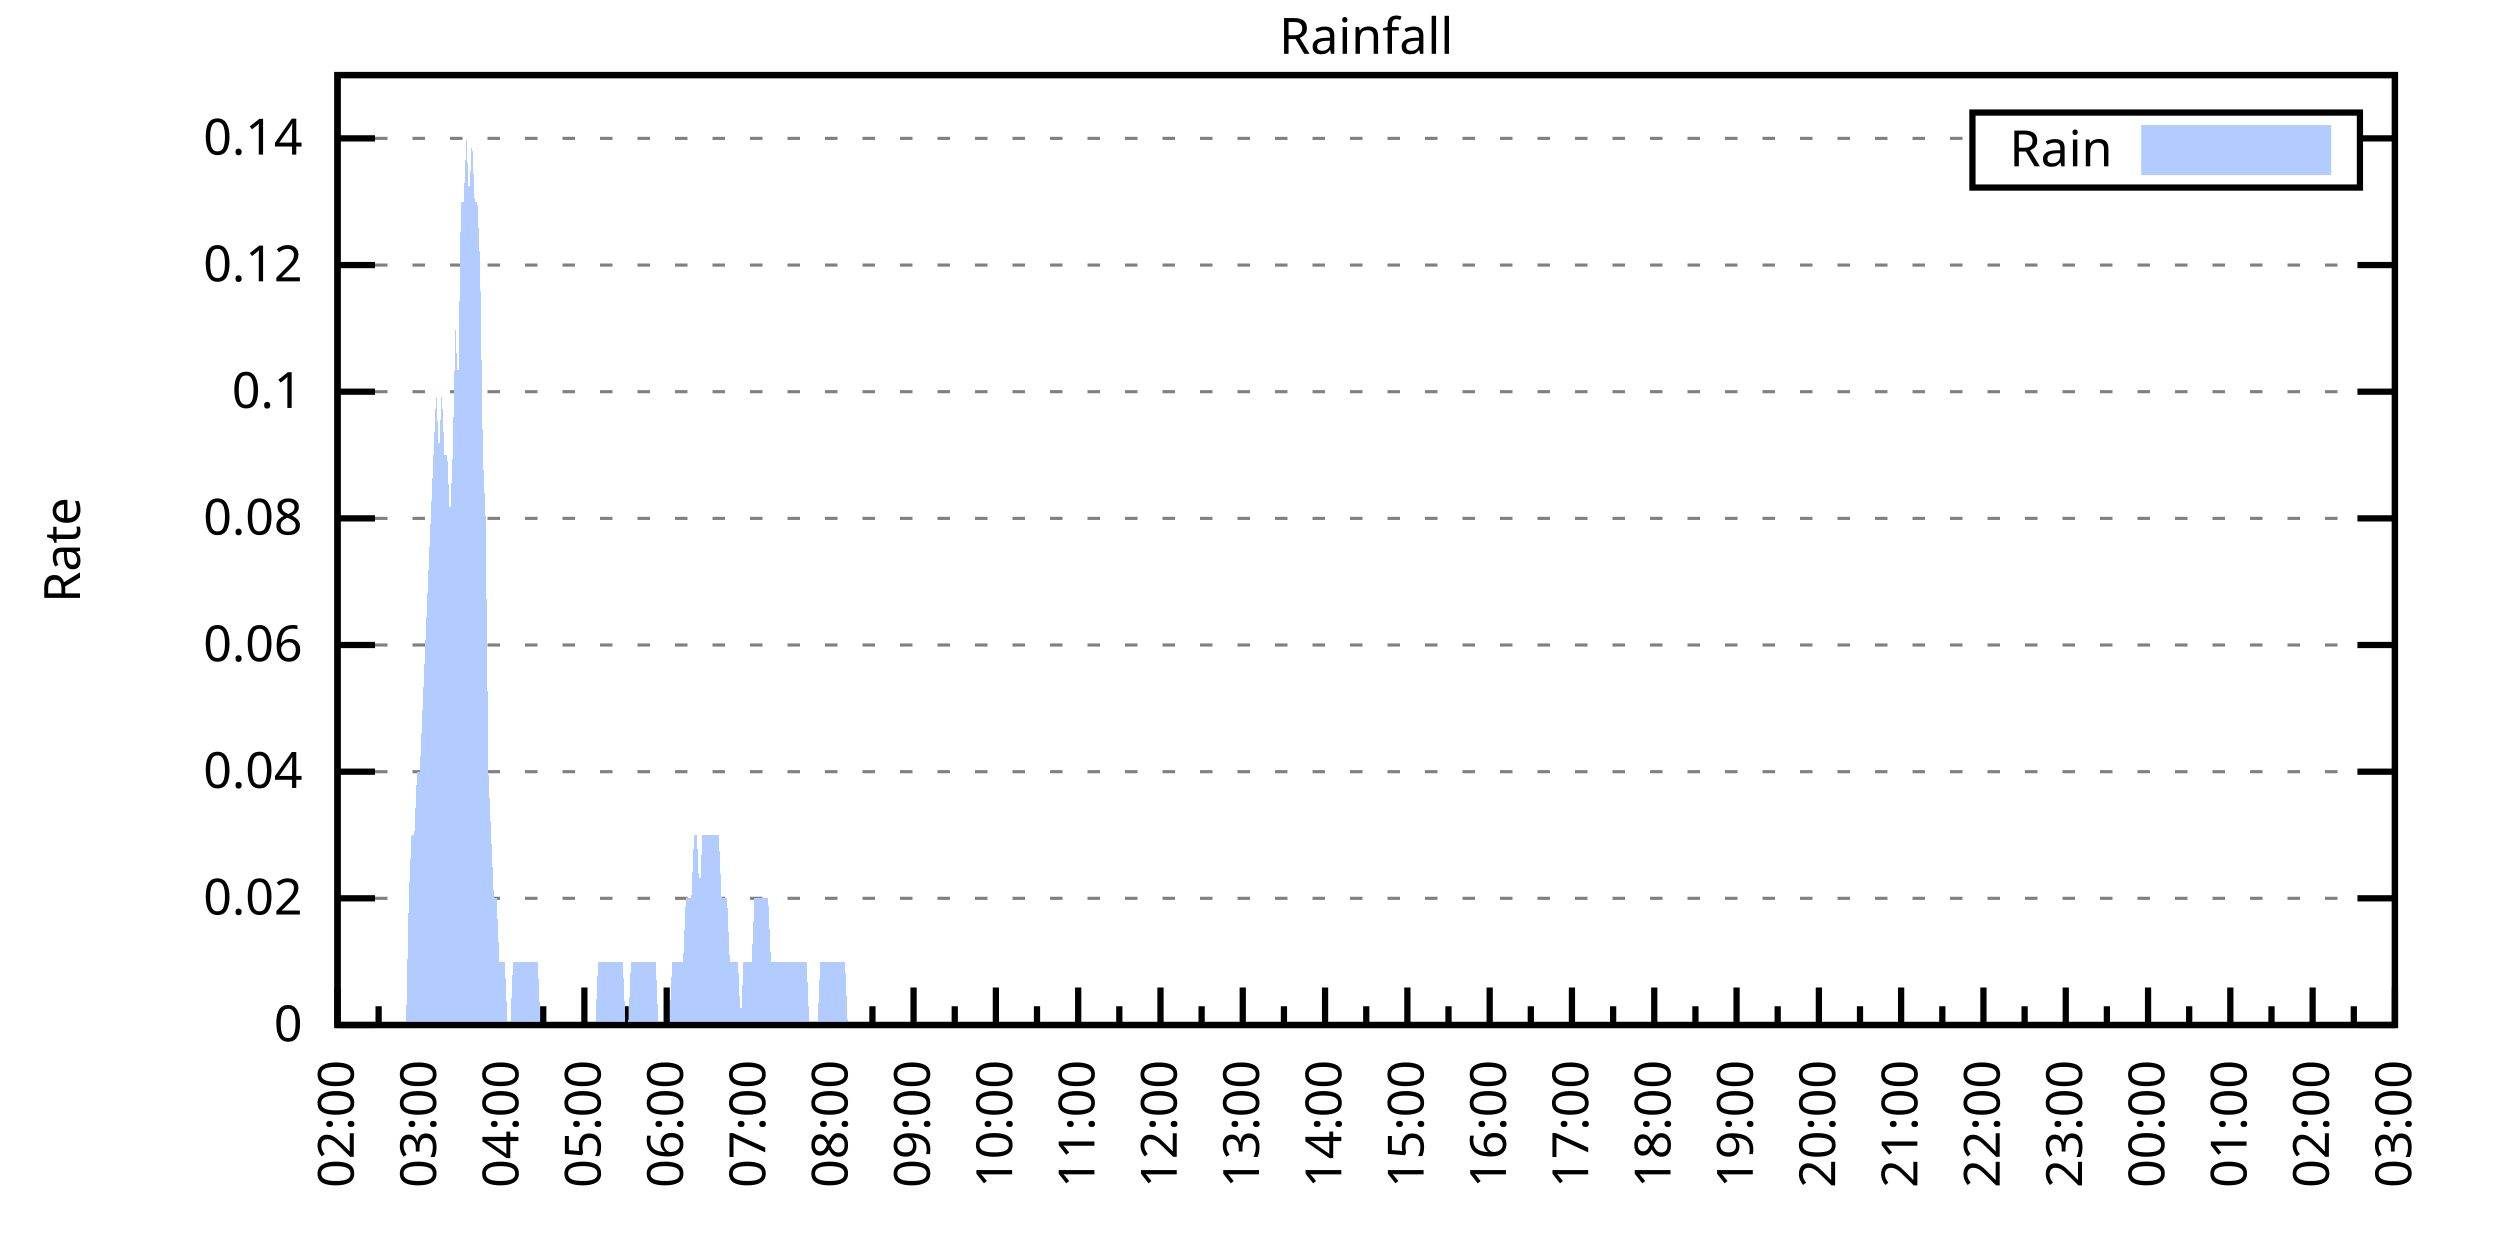
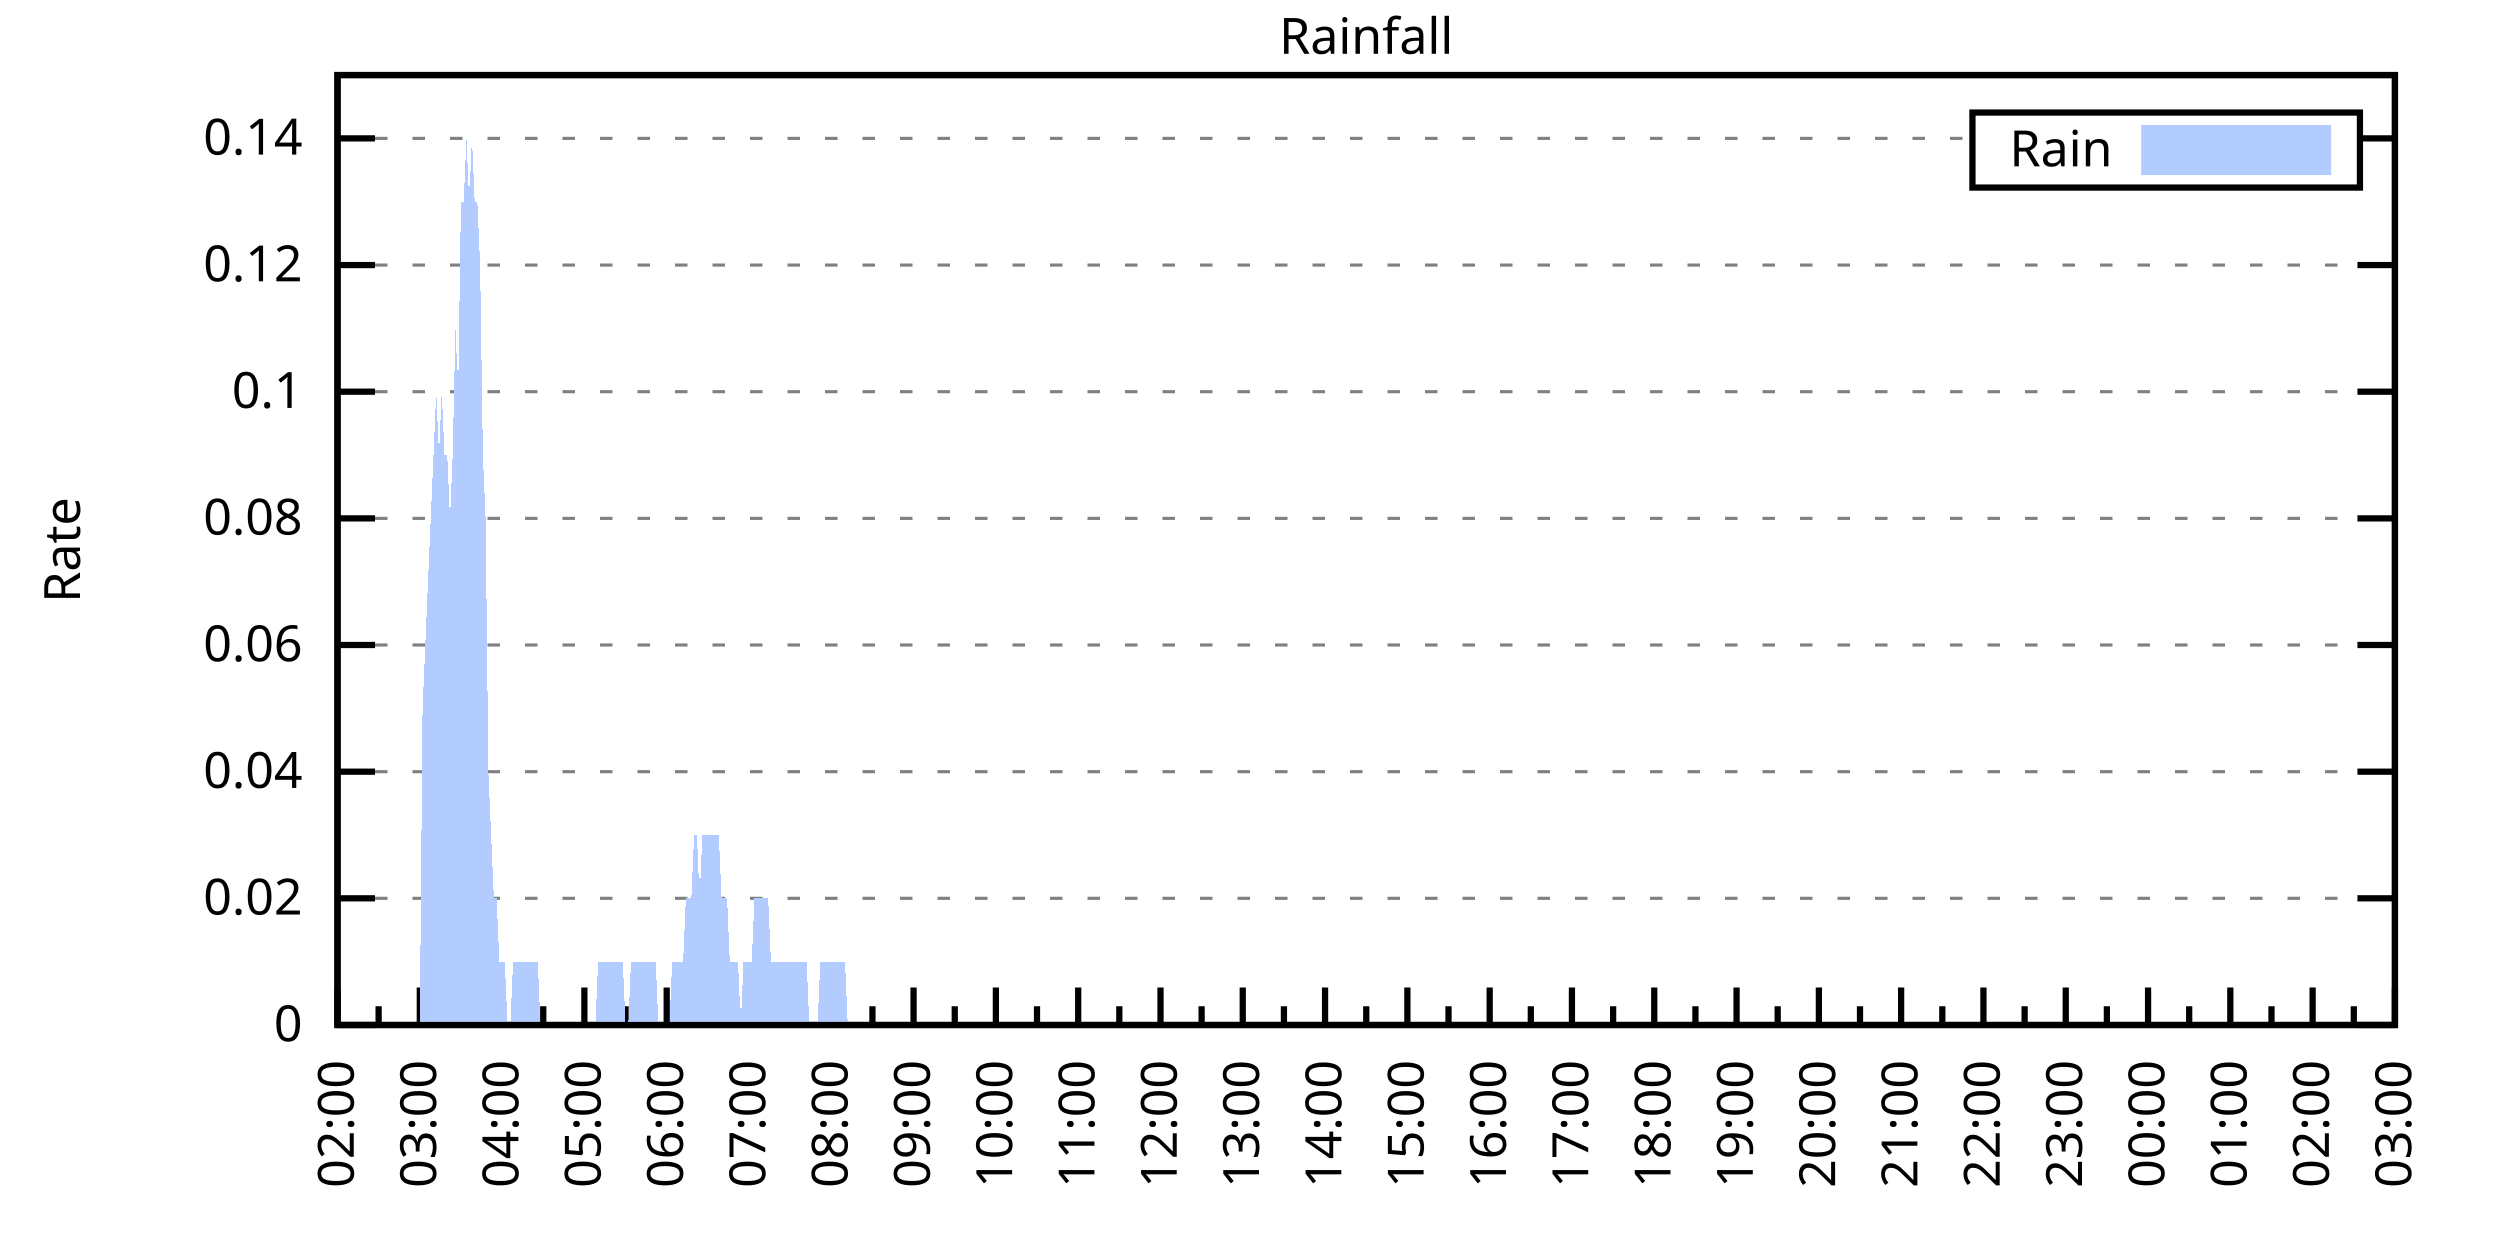
<svg xmlns="http://www.w3.org/2000/svg" xmlns:xlink="http://www.w3.org/1999/xlink" width="400" height="200" viewBox="0 0 400 200">
  <g id="gnuplot_canvas">
    <rect x="0" y="0" width="400" height="200" fill="none" />
    <defs>
      <circle id="gpDot" r="0.5" stroke-width="0.5" stroke="currentColor" />
      <path id="gpPt0" stroke-width="0.333" stroke="currentColor" d="M-1,0 h2 M0,-1 v2" />
      <path id="gpPt1" stroke-width="0.333" stroke="currentColor" d="M-1,-1 L1,1 M1,-1 L-1,1" />
      <path id="gpPt2" stroke-width="0.333" stroke="currentColor" d="M-1,0 L1,0 M0,-1 L0,1 M-1,-1 L1,1 M-1,1 L1,-1" />
      <rect id="gpPt3" stroke-width="0.333" stroke="currentColor" x="-1" y="-1" width="2" height="2" />
      <rect id="gpPt4" stroke-width="0.333" stroke="currentColor" fill="currentColor" x="-1" y="-1" width="2" height="2" />
      <circle id="gpPt5" stroke-width="0.333" stroke="currentColor" cx="0" cy="0" r="1" />
      <use xlink:href="#gpPt5" id="gpPt6" fill="currentColor" stroke="none" />
      <path id="gpPt7" stroke-width="0.333" stroke="currentColor" d="M0,-1.33 L-1.33,0.67 L1.33,0.67 z" />
      <use xlink:href="#gpPt7" id="gpPt8" fill="currentColor" stroke="none" />
      <use xlink:href="#gpPt7" id="gpPt9" stroke="currentColor" transform="rotate(180)" />
      <use xlink:href="#gpPt9" id="gpPt10" fill="currentColor" stroke="none" />
      <use xlink:href="#gpPt3" id="gpPt11" stroke="currentColor" transform="rotate(45)" />
      <use xlink:href="#gpPt11" id="gpPt12" fill="currentColor" stroke="none" />
      <path id="gpPt13" stroke-width="0.333" stroke="currentColor" d="M0,1.330 L1.265,0.411 L0.782,-1.067 L-0.782,-1.076 L-1.265,0.411 z" />
      <use xlink:href="#gpPt13" id="gpPt14" fill="currentColor" stroke="none" />
      <filter id="textbox" filterUnits="objectBoundingBox" x="0" y="0" height="1" width="1">
        <feFlood flood-color="white" flood-opacity="1" result="bgnd" />
        <feComposite in="SourceGraphic" in2="bgnd" operator="atop" />
      </filter>
      <filter id="greybox" filterUnits="objectBoundingBox" x="0" y="0" height="1" width="1">
        <feFlood flood-color="lightgrey" flood-opacity="1" result="grey" />
        <feComposite in="SourceGraphic" in2="grey" operator="atop" />
      </filter>
    </defs>
    <g fill="none" color="white" stroke="currentColor" stroke-width="1.00" stroke-linecap="butt" stroke-linejoin="miter">
</g>
    <g fill="none" color="black" stroke="currentColor" stroke-width="1.00" stroke-linecap="butt" stroke-linejoin="miter">
      <g stroke="none" shape-rendering="crispEdges">
        <polygon fill="rgb(255, 255, 255)" points="54.00,164.00 383.18,164.00 383.18,12.02 54.00,12.02 " />
      </g>
    </g>
    <g fill="none" color="black" stroke="currentColor" stroke-width="1.00" stroke-linecap="butt" stroke-linejoin="miter">
</g>
    <g fill="none" color="black" stroke="black" stroke-width="0.50" stroke-linecap="butt" stroke-linejoin="miter">
</g>
    <g fill="none" color="gray" stroke="currentColor" stroke-width="0.50" stroke-linecap="butt" stroke-linejoin="miter">
      <path stroke="gray" stroke-dasharray="2,4" class="gridline" d="M54.00,164.00 L383.19,164.00  " />
    </g>
    <g fill="none" color="gray" stroke="gray" stroke-width="1.00" stroke-linecap="butt" stroke-linejoin="miter">
</g>
    <g fill="none" color="black" stroke="currentColor" stroke-width="1.00" stroke-linecap="butt" stroke-linejoin="miter">
      <path stroke="black" d="M54.00,164.00 L60.00,164.00 M383.19,164.00 L377.19,164.00  " />
      <g transform="translate(48.40,166.60)" stroke="none" fill="black" font-family="Sans" font-size="8.00" text-anchor="end">
        <text>
          <tspan font-family="Sans"> 0</tspan>
        </text>
      </g>
    </g>
    <g fill="none" color="black" stroke="currentColor" stroke-width="1.00" stroke-linecap="butt" stroke-linejoin="miter">
</g>
    <g fill="none" color="black" stroke="black" stroke-width="0.50" stroke-linecap="butt" stroke-linejoin="miter">
</g>
    <g fill="none" color="gray" stroke="currentColor" stroke-width="0.50" stroke-linecap="butt" stroke-linejoin="miter">
      <path stroke="gray" stroke-dasharray="2,4" class="gridline" d="M54.00,143.73 L383.19,143.73  " />
    </g>
    <g fill="none" color="gray" stroke="gray" stroke-width="1.00" stroke-linecap="butt" stroke-linejoin="miter">
</g>
    <g fill="none" color="black" stroke="currentColor" stroke-width="1.00" stroke-linecap="butt" stroke-linejoin="miter">
      <path stroke="black" d="M54.00,143.73 L60.00,143.73 M383.19,143.73 L377.19,143.73  " />
      <g transform="translate(48.40,146.33)" stroke="none" fill="black" font-family="Sans" font-size="8.00" text-anchor="end">
        <text>
          <tspan font-family="Sans"> 0.02</tspan>
        </text>
      </g>
    </g>
    <g fill="none" color="black" stroke="currentColor" stroke-width="1.00" stroke-linecap="butt" stroke-linejoin="miter">
</g>
    <g fill="none" color="black" stroke="black" stroke-width="0.50" stroke-linecap="butt" stroke-linejoin="miter">
</g>
    <g fill="none" color="gray" stroke="currentColor" stroke-width="0.50" stroke-linecap="butt" stroke-linejoin="miter">
      <path stroke="gray" stroke-dasharray="2,4" class="gridline" d="M54.00,123.47 L383.19,123.47  " />
    </g>
    <g fill="none" color="gray" stroke="gray" stroke-width="1.00" stroke-linecap="butt" stroke-linejoin="miter">
</g>
    <g fill="none" color="black" stroke="currentColor" stroke-width="1.00" stroke-linecap="butt" stroke-linejoin="miter">
      <path stroke="black" d="M54.00,123.47 L60.00,123.47 M383.19,123.47 L377.19,123.47  " />
      <g transform="translate(48.40,126.07)" stroke="none" fill="black" font-family="Sans" font-size="8.00" text-anchor="end">
        <text>
          <tspan font-family="Sans"> 0.04</tspan>
        </text>
      </g>
    </g>
    <g fill="none" color="black" stroke="currentColor" stroke-width="1.00" stroke-linecap="butt" stroke-linejoin="miter">
</g>
    <g fill="none" color="black" stroke="black" stroke-width="0.50" stroke-linecap="butt" stroke-linejoin="miter">
</g>
    <g fill="none" color="gray" stroke="currentColor" stroke-width="0.50" stroke-linecap="butt" stroke-linejoin="miter">
      <path stroke="gray" stroke-dasharray="2,4" class="gridline" d="M54.00,103.20 L383.19,103.20  " />
    </g>
    <g fill="none" color="gray" stroke="gray" stroke-width="1.00" stroke-linecap="butt" stroke-linejoin="miter">
</g>
    <g fill="none" color="black" stroke="currentColor" stroke-width="1.00" stroke-linecap="butt" stroke-linejoin="miter">
      <path stroke="black" d="M54.00,103.20 L60.00,103.20 M383.19,103.20 L377.19,103.20  " />
      <g transform="translate(48.40,105.80)" stroke="none" fill="black" font-family="Sans" font-size="8.00" text-anchor="end">
        <text>
          <tspan font-family="Sans"> 0.06</tspan>
        </text>
      </g>
    </g>
    <g fill="none" color="black" stroke="currentColor" stroke-width="1.00" stroke-linecap="butt" stroke-linejoin="miter">
</g>
    <g fill="none" color="black" stroke="black" stroke-width="0.50" stroke-linecap="butt" stroke-linejoin="miter">
</g>
    <g fill="none" color="gray" stroke="currentColor" stroke-width="0.50" stroke-linecap="butt" stroke-linejoin="miter">
      <path stroke="gray" stroke-dasharray="2,4" class="gridline" d="M54.00,82.94 L383.19,82.94  " />
    </g>
    <g fill="none" color="gray" stroke="gray" stroke-width="1.00" stroke-linecap="butt" stroke-linejoin="miter">
</g>
    <g fill="none" color="black" stroke="currentColor" stroke-width="1.00" stroke-linecap="butt" stroke-linejoin="miter">
      <path stroke="black" d="M54.00,82.94 L60.00,82.94 M383.19,82.94 L377.19,82.94  " />
      <g transform="translate(48.40,85.54)" stroke="none" fill="black" font-family="Sans" font-size="8.00" text-anchor="end">
        <text>
          <tspan font-family="Sans"> 0.08</tspan>
        </text>
      </g>
    </g>
    <g fill="none" color="black" stroke="currentColor" stroke-width="1.00" stroke-linecap="butt" stroke-linejoin="miter">
</g>
    <g fill="none" color="black" stroke="black" stroke-width="0.50" stroke-linecap="butt" stroke-linejoin="miter">
</g>
    <g fill="none" color="gray" stroke="currentColor" stroke-width="0.50" stroke-linecap="butt" stroke-linejoin="miter">
      <path stroke="gray" stroke-dasharray="2,4" class="gridline" d="M54.00,62.67 L383.19,62.67  " />
    </g>
    <g fill="none" color="gray" stroke="gray" stroke-width="1.00" stroke-linecap="butt" stroke-linejoin="miter">
</g>
    <g fill="none" color="black" stroke="currentColor" stroke-width="1.00" stroke-linecap="butt" stroke-linejoin="miter">
      <path stroke="black" d="M54.00,62.67 L60.00,62.67 M383.19,62.67 L377.19,62.67  " />
      <g transform="translate(48.40,65.27)" stroke="none" fill="black" font-family="Sans" font-size="8.00" text-anchor="end">
        <text>
          <tspan font-family="Sans"> 0.1</tspan>
        </text>
      </g>
    </g>
    <g fill="none" color="black" stroke="currentColor" stroke-width="1.00" stroke-linecap="butt" stroke-linejoin="miter">
</g>
    <g fill="none" color="black" stroke="black" stroke-width="0.50" stroke-linecap="butt" stroke-linejoin="miter">
</g>
    <g fill="none" color="gray" stroke="currentColor" stroke-width="0.50" stroke-linecap="butt" stroke-linejoin="miter">
      <path stroke="gray" stroke-dasharray="2,4" class="gridline" d="M54.00,42.41 L383.19,42.41  " />
    </g>
    <g fill="none" color="gray" stroke="gray" stroke-width="1.00" stroke-linecap="butt" stroke-linejoin="miter">
</g>
    <g fill="none" color="black" stroke="currentColor" stroke-width="1.00" stroke-linecap="butt" stroke-linejoin="miter">
      <path stroke="black" d="M54.00,42.41 L60.00,42.41 M383.19,42.41 L377.19,42.41  " />
      <g transform="translate(48.40,45.01)" stroke="none" fill="black" font-family="Sans" font-size="8.00" text-anchor="end">
        <text>
          <tspan font-family="Sans"> 0.12</tspan>
        </text>
      </g>
    </g>
    <g fill="none" color="black" stroke="currentColor" stroke-width="1.00" stroke-linecap="butt" stroke-linejoin="miter">
</g>
    <g fill="none" color="black" stroke="black" stroke-width="0.50" stroke-linecap="butt" stroke-linejoin="miter">
</g>
    <g fill="none" color="gray" stroke="currentColor" stroke-width="0.50" stroke-linecap="butt" stroke-linejoin="miter">
      <path stroke="gray" stroke-dasharray="2,4" class="gridline" d="M54.00,22.14 L315.59,22.14 M377.59,22.14 L383.19,22.14  " />
    </g>
    <g fill="none" color="gray" stroke="gray" stroke-width="1.00" stroke-linecap="butt" stroke-linejoin="miter">
</g>
    <g fill="none" color="black" stroke="currentColor" stroke-width="1.00" stroke-linecap="butt" stroke-linejoin="miter">
      <path stroke="black" d="M54.00,22.14 L60.00,22.14 M383.19,22.14 L377.19,22.14  " />
      <g transform="translate(48.40,24.74)" stroke="none" fill="black" font-family="Sans" font-size="8.00" text-anchor="end">
        <text>
          <tspan font-family="Sans"> 0.14</tspan>
        </text>
      </g>
    </g>
    <g fill="none" color="black" stroke="currentColor" stroke-width="1.00" stroke-linecap="butt" stroke-linejoin="miter">
      <path stroke="black" d="M54.00,164.00 L54.00,158.00  " />
      <g transform="translate(56.60,169.60) rotate(270)" stroke="none" fill="black" font-family="Sans" font-size="8.00" text-anchor="end">
        <text>
          <tspan font-family="Sans">02:00</tspan>
        </text>
      </g>
    </g>
    <g fill="none" color="black" stroke="currentColor" stroke-width="1.00" stroke-linecap="butt" stroke-linejoin="miter">
      <path stroke="black" d="M60.58,164.00 L60.58,161.00 M67.17,164.00 L67.17,158.00  " />
      <g transform="translate(69.77,169.60) rotate(270)" stroke="none" fill="black" font-family="Sans" font-size="8.00" text-anchor="end">
        <text>
          <tspan font-family="Sans">03:00</tspan>
        </text>
      </g>
    </g>
    <g fill="none" color="black" stroke="currentColor" stroke-width="1.00" stroke-linecap="butt" stroke-linejoin="miter">
      <path stroke="black" d="M73.75,164.00 L73.75,161.00 M80.34,164.00 L80.34,158.00  " />
      <g transform="translate(82.94,169.60) rotate(270)" stroke="none" fill="black" font-family="Sans" font-size="8.00" text-anchor="end">
        <text>
          <tspan font-family="Sans">04:00</tspan>
        </text>
      </g>
    </g>
    <g fill="none" color="black" stroke="currentColor" stroke-width="1.00" stroke-linecap="butt" stroke-linejoin="miter">
      <path stroke="black" d="M86.92,164.00 L86.92,161.00 M93.50,164.00 L93.50,158.00  " />
      <g transform="translate(96.10,169.60) rotate(270)" stroke="none" fill="black" font-family="Sans" font-size="8.00" text-anchor="end">
        <text>
          <tspan font-family="Sans">05:00</tspan>
        </text>
      </g>
    </g>
    <g fill="none" color="black" stroke="currentColor" stroke-width="1.00" stroke-linecap="butt" stroke-linejoin="miter">
      <path stroke="black" d="M100.09,164.00 L100.09,161.00 M106.67,164.00 L106.67,158.00  " />
      <g transform="translate(109.27,169.60) rotate(270)" stroke="none" fill="black" font-family="Sans" font-size="8.00" text-anchor="end">
        <text>
          <tspan font-family="Sans">06:00</tspan>
        </text>
      </g>
    </g>
    <g fill="none" color="black" stroke="currentColor" stroke-width="1.00" stroke-linecap="butt" stroke-linejoin="miter">
      <path stroke="black" d="M113.25,164.00 L113.25,161.00 M119.84,164.00 L119.84,158.00  " />
      <g transform="translate(122.44,169.60) rotate(270)" stroke="none" fill="black" font-family="Sans" font-size="8.00" text-anchor="end">
        <text>
          <tspan font-family="Sans">07:00</tspan>
        </text>
      </g>
    </g>
    <g fill="none" color="black" stroke="currentColor" stroke-width="1.00" stroke-linecap="butt" stroke-linejoin="miter">
      <path stroke="black" d="M126.42,164.00 L126.42,161.00 M133.01,164.00 L133.01,158.00  " />
      <g transform="translate(135.61,169.60) rotate(270)" stroke="none" fill="black" font-family="Sans" font-size="8.00" text-anchor="end">
        <text>
          <tspan font-family="Sans">08:00</tspan>
        </text>
      </g>
    </g>
    <g fill="none" color="black" stroke="currentColor" stroke-width="1.00" stroke-linecap="butt" stroke-linejoin="miter">
      <path stroke="black" d="M139.59,164.00 L139.59,161.00 M146.17,164.00 L146.17,158.00  " />
      <g transform="translate(148.77,169.60) rotate(270)" stroke="none" fill="black" font-family="Sans" font-size="8.00" text-anchor="end">
        <text>
          <tspan font-family="Sans">09:00</tspan>
        </text>
      </g>
    </g>
    <g fill="none" color="black" stroke="currentColor" stroke-width="1.00" stroke-linecap="butt" stroke-linejoin="miter">
      <path stroke="black" d="M152.76,164.00 L152.76,161.00 M159.34,164.00 L159.34,158.00  " />
      <g transform="translate(161.94,169.60) rotate(270)" stroke="none" fill="black" font-family="Sans" font-size="8.00" text-anchor="end">
        <text>
          <tspan font-family="Sans">10:00</tspan>
        </text>
      </g>
    </g>
    <g fill="none" color="black" stroke="currentColor" stroke-width="1.00" stroke-linecap="butt" stroke-linejoin="miter">
      <path stroke="black" d="M165.92,164.00 L165.92,161.00 M172.51,164.00 L172.51,158.00  " />
      <g transform="translate(175.11,169.60) rotate(270)" stroke="none" fill="black" font-family="Sans" font-size="8.00" text-anchor="end">
        <text>
          <tspan font-family="Sans">11:00</tspan>
        </text>
      </g>
    </g>
    <g fill="none" color="black" stroke="currentColor" stroke-width="1.00" stroke-linecap="butt" stroke-linejoin="miter">
      <path stroke="black" d="M179.09,164.00 L179.09,161.00 M185.68,164.00 L185.68,158.00  " />
      <g transform="translate(188.28,169.60) rotate(270)" stroke="none" fill="black" font-family="Sans" font-size="8.00" text-anchor="end">
        <text>
          <tspan font-family="Sans">12:00</tspan>
        </text>
      </g>
    </g>
    <g fill="none" color="black" stroke="currentColor" stroke-width="1.00" stroke-linecap="butt" stroke-linejoin="miter">
      <path stroke="black" d="M192.26,164.00 L192.26,161.00 M198.84,164.00 L198.84,158.00  " />
      <g transform="translate(201.44,169.60) rotate(270)" stroke="none" fill="black" font-family="Sans" font-size="8.00" text-anchor="end">
        <text>
          <tspan font-family="Sans">13:00</tspan>
        </text>
      </g>
    </g>
    <g fill="none" color="black" stroke="currentColor" stroke-width="1.00" stroke-linecap="butt" stroke-linejoin="miter">
      <path stroke="black" d="M205.43,164.00 L205.43,161.00 M212.01,164.00 L212.01,158.00  " />
      <g transform="translate(214.61,169.60) rotate(270)" stroke="none" fill="black" font-family="Sans" font-size="8.00" text-anchor="end">
        <text>
          <tspan font-family="Sans">14:00</tspan>
        </text>
      </g>
    </g>
    <g fill="none" color="black" stroke="currentColor" stroke-width="1.00" stroke-linecap="butt" stroke-linejoin="miter">
      <path stroke="black" d="M218.60,164.00 L218.60,161.00 M225.18,164.00 L225.18,158.00  " />
      <g transform="translate(227.78,169.60) rotate(270)" stroke="none" fill="black" font-family="Sans" font-size="8.00" text-anchor="end">
        <text>
          <tspan font-family="Sans">15:00</tspan>
        </text>
      </g>
    </g>
    <g fill="none" color="black" stroke="currentColor" stroke-width="1.00" stroke-linecap="butt" stroke-linejoin="miter">
      <path stroke="black" d="M231.76,164.00 L231.76,161.00 M238.35,164.00 L238.35,158.00  " />
      <g transform="translate(240.95,169.60) rotate(270)" stroke="none" fill="black" font-family="Sans" font-size="8.00" text-anchor="end">
        <text>
          <tspan font-family="Sans">16:00</tspan>
        </text>
      </g>
    </g>
    <g fill="none" color="black" stroke="currentColor" stroke-width="1.00" stroke-linecap="butt" stroke-linejoin="miter">
      <path stroke="black" d="M244.93,164.00 L244.93,161.00 M251.51,164.00 L251.51,158.00  " />
      <g transform="translate(254.11,169.60) rotate(270)" stroke="none" fill="black" font-family="Sans" font-size="8.00" text-anchor="end">
        <text>
          <tspan font-family="Sans">17:00</tspan>
        </text>
      </g>
    </g>
    <g fill="none" color="black" stroke="currentColor" stroke-width="1.00" stroke-linecap="butt" stroke-linejoin="miter">
      <path stroke="black" d="M258.10,164.00 L258.10,161.00 M264.68,164.00 L264.68,158.00  " />
      <g transform="translate(267.28,169.60) rotate(270)" stroke="none" fill="black" font-family="Sans" font-size="8.00" text-anchor="end">
        <text>
          <tspan font-family="Sans">18:00</tspan>
        </text>
      </g>
    </g>
    <g fill="none" color="black" stroke="currentColor" stroke-width="1.00" stroke-linecap="butt" stroke-linejoin="miter">
      <path stroke="black" d="M271.27,164.00 L271.27,161.00 M277.85,164.00 L277.85,158.00  " />
      <g transform="translate(280.45,169.60) rotate(270)" stroke="none" fill="black" font-family="Sans" font-size="8.00" text-anchor="end">
        <text>
          <tspan font-family="Sans">19:00</tspan>
        </text>
      </g>
    </g>
    <g fill="none" color="black" stroke="currentColor" stroke-width="1.00" stroke-linecap="butt" stroke-linejoin="miter">
      <path stroke="black" d="M284.43,164.00 L284.43,161.00 M291.02,164.00 L291.02,158.00  " />
      <g transform="translate(293.62,169.60) rotate(270)" stroke="none" fill="black" font-family="Sans" font-size="8.00" text-anchor="end">
        <text>
          <tspan font-family="Sans">20:00</tspan>
        </text>
      </g>
    </g>
    <g fill="none" color="black" stroke="currentColor" stroke-width="1.00" stroke-linecap="butt" stroke-linejoin="miter">
      <path stroke="black" d="M297.60,164.00 L297.60,161.00 M304.18,164.00 L304.18,158.00  " />
      <g transform="translate(306.78,169.60) rotate(270)" stroke="none" fill="black" font-family="Sans" font-size="8.00" text-anchor="end">
        <text>
          <tspan font-family="Sans">21:00</tspan>
        </text>
      </g>
    </g>
    <g fill="none" color="black" stroke="currentColor" stroke-width="1.00" stroke-linecap="butt" stroke-linejoin="miter">
      <path stroke="black" d="M310.77,164.00 L310.77,161.00 M317.35,164.00 L317.35,158.00  " />
      <g transform="translate(319.95,169.60) rotate(270)" stroke="none" fill="black" font-family="Sans" font-size="8.00" text-anchor="end">
        <text>
          <tspan font-family="Sans">22:00</tspan>
        </text>
      </g>
    </g>
    <g fill="none" color="black" stroke="currentColor" stroke-width="1.00" stroke-linecap="butt" stroke-linejoin="miter">
      <path stroke="black" d="M323.94,164.00 L323.94,161.00 M330.52,164.00 L330.52,158.00  " />
      <g transform="translate(333.12,169.60) rotate(270)" stroke="none" fill="black" font-family="Sans" font-size="8.00" text-anchor="end">
        <text>
          <tspan font-family="Sans">23:00</tspan>
        </text>
      </g>
    </g>
    <g fill="none" color="black" stroke="currentColor" stroke-width="1.00" stroke-linecap="butt" stroke-linejoin="miter">
      <path stroke="black" d="M337.10,164.00 L337.10,161.00 M343.69,164.00 L343.69,158.00  " />
      <g transform="translate(346.29,169.60) rotate(270)" stroke="none" fill="black" font-family="Sans" font-size="8.00" text-anchor="end">
        <text>
          <tspan font-family="Sans">00:00</tspan>
        </text>
      </g>
    </g>
    <g fill="none" color="black" stroke="currentColor" stroke-width="1.00" stroke-linecap="butt" stroke-linejoin="miter">
      <path stroke="black" d="M350.27,164.00 L350.27,161.00 M356.85,164.00 L356.85,158.00  " />
      <g transform="translate(359.45,169.60) rotate(270)" stroke="none" fill="black" font-family="Sans" font-size="8.00" text-anchor="end">
        <text>
          <tspan font-family="Sans">01:00</tspan>
        </text>
      </g>
    </g>
    <g fill="none" color="black" stroke="currentColor" stroke-width="1.00" stroke-linecap="butt" stroke-linejoin="miter">
      <path stroke="black" d="M363.44,164.00 L363.44,161.00 M370.02,164.00 L370.02,158.00  " />
      <g transform="translate(372.62,169.60) rotate(270)" stroke="none" fill="black" font-family="Sans" font-size="8.00" text-anchor="end">
        <text>
          <tspan font-family="Sans">02:00</tspan>
        </text>
      </g>
    </g>
    <g fill="none" color="black" stroke="currentColor" stroke-width="1.00" stroke-linecap="butt" stroke-linejoin="miter">
      <path stroke="black" d="M376.61,164.00 L376.61,161.00 M383.19,164.00 L383.19,158.00  " />
      <g transform="translate(385.79,169.60) rotate(270)" stroke="none" fill="black" font-family="Sans" font-size="8.00" text-anchor="end">
        <text>
          <tspan font-family="Sans">03:00</tspan>
        </text>
      </g>
    </g>
    <g fill="none" color="black" stroke="currentColor" stroke-width="1.00" stroke-linecap="butt" stroke-linejoin="miter">
</g>
    <g fill="none" color="black" stroke="currentColor" stroke-width="1.00" stroke-linecap="butt" stroke-linejoin="miter">
      <path stroke="black" d="M54.00,12.01 L54.00,164.00 L383.19,164.00 L383.19,12.01 L54.00,12.01 Z  " />
    </g>
    <g fill="none" color="black" stroke="currentColor" stroke-width="1.00" stroke-linecap="butt" stroke-linejoin="miter">
      <g transform="translate(12.80,88.01) rotate(270)" stroke="none" fill="black" font-family="Sans" font-size="8.00" text-anchor="middle">
        <text>
          <tspan font-family="Sans">Rate</tspan>
        </text>
      </g>
    </g>
    <g fill="none" color="black" stroke="currentColor" stroke-width="1.00" stroke-linecap="butt" stroke-linejoin="miter">
</g>
    <g fill="none" color="black" stroke="currentColor" stroke-width="1.00" stroke-linecap="butt" stroke-linejoin="miter">
      <path stroke="black" d="M315.59,30.01 L315.59,18.01 L377.59,18.01 L377.59,30.01 L315.59,30.01 Z  " />
    </g>
    <g id="Rainfall_plot_1">
      <g fill="none" color="white" stroke="black" stroke-width="2.00" stroke-linecap="butt" stroke-linejoin="miter">
</g>
      <g fill="none" color="black" stroke="currentColor" stroke-width="2.00" stroke-linecap="butt" stroke-linejoin="miter">
        <g transform="translate(337.99,26.61)" stroke="none" fill="black" font-family="Sans" font-size="8.00" text-anchor="end">
          <text>
            <tspan font-family="Sans">Rain</tspan>
          </text>
        </g>
      </g>
      <g fill="none" color="black" stroke="currentColor" stroke-width="2.00" stroke-linecap="butt" stroke-linejoin="miter">
        <g stroke="none" shape-rendering="crispEdges">
          <polygon fill="rgb(178, 204, 255)" points="343.59,27.01 371.99,27.01 371.99,21.01 343.59,21.01 " />
        </g>
        <path stroke="rgb(178, 204, 255)" d="M343.59,27.01 L371.99,27.01 L371.99,21.01 L343.59,21.01 L343.59,27.01 Z  " />
      </g>
      <g fill="none" color="black" stroke="currentColor" stroke-width="2.00" stroke-linecap="butt" stroke-linejoin="miter">
        <g stroke="none" shape-rendering="crispEdges">
-           <polygon fill="rgb(178, 204, 255)" points="61.02,164.00 61.46,164.00 61.90,164.00 62.34,164.00 62.78,164.00 63.22,164.00 63.66,164.00 64.10,164.00 64.53,164.00 64.97,164.00 65.41,143.73 65.85,133.60 66.29,133.60 66.73,123.47 67.17,123.47 67.61,113.34 68.05,103.20 68.48,93.07 68.92,82.94 69.36,72.81 69.80,62.67 70.24,72.81 70.68,62.67 71.12,72.81 71.56,72.81 72.00,82.94 72.43,72.81 72.87,52.54 73.31,62.67 73.75,32.28 74.19,32.28 74.63,22.14 75.07,32.28 75.51,22.14 75.95,32.28 76.38,32.28 76.82,42.41 77.26,72.81 77.70,82.94 78.14,123.47 78.58,133.60 79.02,143.73 79.46,143.73 79.90,153.87 80.34,153.87 80.77,153.87 81.21,164.00 81.65,164.00 82.09,153.87 82.53,153.87 82.97,153.87 83.41,153.87 83.85,153.87 84.29,153.87 84.72,153.87 85.16,153.87 85.60,153.87 86.04,153.87 86.48,164.00 86.92,164.00 87.36,164.00 87.80,164.00 88.24,164.00 88.67,164.00 89.11,164.00 89.55,164.00 89.99,164.00 90.43,164.00 90.87,164.00 91.31,164.00 91.75,164.00 92.19,164.00 92.62,164.00 93.06,164.00 93.50,164.00 93.94,164.00 94.38,164.00 94.82,164.00 95.26,164.00 95.70,153.87 96.14,153.87 96.58,153.87 97.01,153.87 97.45,153.87 97.89,153.87 98.33,153.87 98.77,153.87 99.21,153.87 99.65,153.87 100.09,164.00 100.53,164.00 100.96,153.87 101.40,153.87 101.84,153.87 102.28,153.87 102.72,153.87 103.16,153.87 103.60,153.87 104.04,153.87 104.48,153.87 104.91,153.87 105.35,164.00 105.79,164.00 106.23,164.00 106.67,164.00 107.11,164.00 107.55,153.87 107.99,153.87 108.43,153.87 108.87,153.87 109.30,153.87 109.74,143.73 110.18,143.73 110.62,143.73 111.06,133.60 111.50,133.60 111.94,143.73 112.38,133.60 112.82,133.60 113.25,133.60 113.69,133.60 114.13,133.60 114.57,133.60 115.01,133.60 115.45,143.73 115.89,143.73 116.33,143.73 116.77,153.87 117.20,153.87 117.64,153.87 118.08,153.87 118.52,164.00 118.96,153.87 119.40,153.87 119.84,153.87 120.28,153.87 120.72,143.73 121.15,143.73 121.59,143.73 122.03,143.73 122.47,143.73 122.91,143.73 123.35,153.87 123.79,153.87 124.23,153.87 124.67,153.87 125.11,153.87 125.54,153.87 125.98,153.87 126.42,153.87 126.86,153.87 127.30,153.87 127.74,153.87 128.18,153.87 128.62,153.87 129.06,153.87 129.49,164.00 129.93,164.00 130.37,164.00 130.81,164.00 131.25,153.87 131.69,153.87 132.13,153.87 132.57,153.87 133.01,153.87 133.44,153.87 133.88,153.87 134.32,153.87 134.76,153.87 135.20,153.87 135.64,164.00 136.08,164.00 136.52,164.00 136.96,164.00 137.39,164.00 137.83,164.00 138.27,164.00 138.71,164.00 139.15,164.00 139.59,164.00 140.03,164.00 140.47,164.00 140.91,164.00 141.35,164.00 141.78,164.00 142.22,164.00 142.66,164.00 143.10,164.00 143.54,164.00 143.98,164.00 144.42,164.00 144.86,164.00 145.30,164.00 145.73,164.00 146.17,164.00 146.61,164.00 147.05,164.00 147.49,164.00 147.93,164.00 148.37,164.00 148.81,164.00 149.25,164.00 149.68,164.00 150.12,164.00 150.56,164.00 151.00,164.00 151.44,164.00 151.88,164.00 152.32,164.00 152.76,164.00 153.20,164.00 153.63,164.00 154.07,164.00 154.51,164.00 154.95,164.00 155.39,164.00 155.83,164.00 156.27,164.00 156.71,164.00 157.15,164.00 157.59,164.00 158.02,164.00 158.46,164.00 158.90,164.00 159.34,164.00 159.78,164.00 160.22,164.00 160.66,164.00 161.10,164.00 161.54,164.00 161.97,164.00 162.41,164.00 162.85,164.00 163.29,164.00 163.73,164.00 164.17,164.00 164.61,164.00 165.05,164.00 165.49,164.00 165.92,164.00 166.36,164.00 166.80,164.00 167.24,164.00 167.68,164.00 168.12,164.00 168.56,164.00 169.00,164.00 169.44,164.00 169.87,164.00 170.31,164.00 170.75,164.00 171.19,164.00 171.63,164.00 172.07,164.00 172.51,164.00 172.95,164.00 173.39,164.00 173.83,164.00 174.26,164.00 174.70,164.00 175.14,164.00 175.58,164.00 176.02,164.00 176.46,164.00 176.90,164.00 177.34,164.00 177.78,164.00 178.21,164.00 178.65,164.00 179.09,164.00 179.53,164.00 179.97,164.00 180.41,164.00 180.85,164.00 181.29,164.00 181.73,164.00 182.16,164.00 182.60,164.00 183.04,164.00 183.48,164.00 183.92,164.00 184.36,164.00 184.80,164.00 185.24,164.00 185.68,164.00 186.11,164.00 186.55,164.00 186.99,164.00 187.43,164.00 187.87,164.00 188.31,164.00 188.75,164.00 189.19,164.00 189.63,164.00 190.07,164.00 190.50,164.00 190.94,164.00 191.38,164.00 191.82,164.00 192.26,164.00 192.70,164.00 193.14,164.00 193.58,164.00 194.02,164.00 194.45,164.00 194.89,164.00 195.33,164.00 195.77,164.00 196.21,164.00 196.65,164.00 197.09,164.00 197.53,164.00 197.97,164.00 198.40,164.00 198.84,164.00 199.28,164.00 199.72,164.00 200.16,164.00 200.60,164.00 201.04,164.00 201.48,164.00 201.92,164.00 202.35,164.00 202.79,164.00 203.23,164.00 203.67,164.00 204.11,164.00 204.55,164.00 204.99,164.00 205.43,164.00 205.87,164.00 206.31,164.00 206.74,164.00 207.18,164.00 207.62,164.00 208.06,164.00 208.50,164.00 208.94,164.00 209.38,164.00 209.82,164.00 210.26,164.00 210.69,164.00 211.13,164.00 211.57,164.00 212.01,164.00 212.45,164.00 212.89,164.00 213.33,164.00 213.77,164.00 214.21,164.00 214.64,164.00 215.08,164.00 215.52,164.00 215.96,164.00 216.40,164.00 216.84,164.00 217.28,164.00 217.72,164.00 218.16,164.00 218.60,164.00 219.03,164.00 219.47,164.00 219.91,164.00 220.35,164.00 220.79,164.00 221.23,164.00 221.67,164.00 222.11,164.00 222.55,164.00 222.98,164.00 223.42,164.00 223.86,164.00 224.30,164.00 224.74,164.00 225.18,164.00 225.62,164.00 226.06,164.00 226.50,164.00 226.93,164.00 227.37,164.00 227.81,164.00 228.25,164.00 228.69,164.00 229.13,164.00 229.57,164.00 230.01,164.00 230.45,164.00 230.88,164.00 231.32,164.00 231.76,164.00 232.20,164.00 232.64,164.00 233.08,164.00 233.52,164.00 233.96,164.00 234.40,164.00 234.84,164.00 235.27,164.00 235.71,164.00 236.15,164.00 236.59,164.00 237.03,164.00 237.47,164.00 237.91,164.00 238.35,164.00 238.79,164.00 239.22,164.00 239.66,164.00 240.10,164.00 240.54,164.00 240.98,164.00 241.42,164.00 241.86,164.00 242.30,164.00 242.74,164.00 243.17,164.00 243.61,164.00 244.05,164.00 244.49,164.00 244.93,164.00 245.37,164.00 245.81,164.00 246.25,164.00 246.69,164.00 247.12,164.00 247.56,164.00 248.00,164.00 248.44,164.00 248.88,164.00 249.32,164.00 249.76,164.00 250.20,164.00 250.64,164.00 251.08,164.00 251.51,164.00 251.95,164.00 252.39,164.00 252.83,164.00 253.27,164.00 253.71,164.00 254.15,164.00 254.59,164.00 255.03,164.00 255.46,164.00 255.90,164.00 256.34,164.00 256.78,164.00 257.22,164.00 257.66,164.00 258.10,164.00 258.54,164.00 258.98,164.00 259.41,164.00 259.85,164.00 260.29,164.00 260.73,164.00 261.17,164.00 261.61,164.00 262.05,164.00 262.49,164.00 262.93,164.00 263.36,164.00 263.80,164.00 264.24,164.00 264.68,164.00 265.12,164.00 265.56,164.00 266.00,164.00 266.44,164.00 266.88,164.00 267.32,164.00 267.75,164.00 268.19,164.00 268.63,164.00 269.07,164.00 269.51,164.00 269.95,164.00 270.39,164.00 270.83,164.00 271.27,164.00 271.70,164.00 272.14,164.00 272.58,164.00 273.02,164.00 273.46,164.00 273.90,164.00 274.34,164.00 274.78,164.00 275.22,164.00 275.65,164.00 276.09,164.00 276.53,164.00 276.97,164.00 277.41,164.00 277.85,164.00 278.29,164.00 278.73,164.00 279.17,164.00 279.60,164.00 280.04,164.00 280.48,164.00 280.92,164.00 281.36,164.00 281.80,164.00 282.24,164.00 282.68,164.00 283.12,164.00 283.56,164.00 283.99,164.00 284.43,164.00 284.87,164.00 285.31,164.00 285.75,164.00 286.19,164.00 286.63,164.00 287.07,164.00 287.51,164.00 287.94,164.00 288.38,164.00 288.82,164.00 289.26,164.00 289.70,164.00 290.14,164.00 290.58,164.00 291.02,164.00 291.46,164.00 291.89,164.00 292.33,164.00 292.77,164.00 293.21,164.00 293.65,164.00 294.09,164.00 294.53,164.00 294.97,164.00 295.41,164.00 295.84,164.00 296.28,164.00 296.72,164.00 297.16,164.00 297.60,164.00 298.04,164.00 298.48,164.00 298.92,164.00 299.36,164.00 299.80,164.00 300.23,164.00 300.67,164.00 301.11,164.00 301.55,164.00 301.99,164.00 302.43,164.00 302.87,164.00 303.31,164.00 303.75,164.00 304.18,164.00 304.62,164.00 305.06,164.00 305.50,164.00 305.94,164.00 306.38,164.00 306.82,164.00 307.26,164.00 307.70,164.00 308.13,164.00 308.57,164.00 309.01,164.00 309.45,164.00 309.89,164.00 310.33,164.00 310.77,164.00 311.21,164.00 311.65,164.00 312.08,164.00 312.52,164.00 312.96,164.00 313.40,164.00 313.84,164.00 314.28,164.00 314.72,164.00 315.16,164.00 315.60,164.00 316.04,164.00 316.47,164.00 316.91,164.00 317.35,164.00 317.79,164.00 318.23,164.00 318.67,164.00 319.11,164.00 319.55,164.00 319.99,164.00 320.42,164.00 320.86,164.00 321.30,164.00 321.74,164.00 322.18,164.00 322.62,164.00 323.06,164.00 323.50,164.00 323.94,164.00 324.37,164.00 324.81,164.00 325.25,164.00 325.69,164.00 326.13,164.00 326.57,164.00 327.01,164.00 327.45,164.00 327.89,164.00 328.33,164.00 328.76,164.00 329.20,164.00 329.64,164.00 330.08,164.00 330.52,164.00 330.96,164.00 331.40,164.00 331.84,164.00 332.28,164.00 332.71,164.00 333.15,164.00 333.59,164.00 334.03,164.00 334.47,164.00 334.91,164.00 335.35,164.00 335.79,164.00 336.23,164.00 336.66,164.00 337.10,164.00 337.54,164.00 337.98,164.00 338.42,164.00 338.86,164.00 339.30,164.00 339.74,164.00 340.18,164.00 340.61,164.00 341.05,164.00 341.49,164.00 341.93,164.00 342.37,164.00 342.81,164.00 343.25,164.00 343.69,164.00 344.13,164.00 344.57,164.00 345.00,164.00 345.44,164.00 345.88,164.00 346.32,164.00 346.76,164.00 347.20,164.00 347.64,164.00 348.08,164.00 348.52,164.00 348.95,164.00 349.39,164.00 349.83,164.00 350.27,164.00 350.71,164.00 351.15,164.00 351.59,164.00 352.03,164.00 352.47,164.00 352.90,164.00 353.34,164.00 353.78,164.00 354.22,164.00 354.66,164.00 355.10,164.00 355.54,164.00 355.98,164.00 356.42,164.00 356.85,164.00 357.29,164.00 357.73,164.00 358.17,164.00 358.61,164.00 359.05,164.00 359.49,164.00 359.93,164.00 360.37,164.00 360.81,164.00 361.24,164.00 361.68,164.00 362.12,164.00 362.56,164.00 363.00,164.00 363.44,164.00 363.88,164.00 364.32,164.00 364.76,164.00 365.19,164.00 365.63,164.00 366.07,164.00 366.51,164.00 366.95,164.00 367.39,164.00 367.83,164.00 368.27,164.00 368.71,164.00 369.14,164.00 369.58,164.00 370.02,164.00 370.46,164.00 370.90,164.00 371.34,164.00 371.78,164.00 372.22,164.00 372.66,164.00 373.09,164.00 373.53,164.00 373.97,164.00 374.41,164.00 374.85,164.00 375.29,164.00 375.73,164.00 376.17,164.00 376.61,164.00 376.61,164.00 61.02,164.00 " />
+           <polygon fill="rgb(178, 204, 255)" points="63.22,164.00 63.66,164.00 64.10,164.00 64.53,164.00 64.97,164.00 65.41,164.00 65.85,164.00 66.29,164.00 66.73,164.00 67.17,164.00 67.61,113.34 68.05,103.20 68.48,93.07 68.92,82.94 69.36,72.81 69.80,62.67 70.24,72.81 70.68,62.67 71.12,72.81 71.56,72.81 72.00,82.94 72.43,72.81 72.87,52.54 73.31,62.67 73.75,32.28 74.19,32.28 74.63,22.14 75.07,32.28 75.51,22.14 75.95,32.28 76.38,32.28 76.82,42.41 77.26,72.81 77.70,82.94 78.14,123.47 78.58,133.60 79.02,143.73 79.46,143.73 79.90,153.87 80.34,153.87 80.77,153.87 81.21,164.00 81.65,164.00 82.09,153.87 82.53,153.87 82.97,153.87 83.41,153.87 83.85,153.87 84.29,153.87 84.72,153.87 85.16,153.87 85.60,153.87 86.04,153.87 86.48,164.00 86.92,164.00 87.36,164.00 87.80,164.00 88.24,164.00 88.67,164.00 89.11,164.00 89.55,164.00 89.99,164.00 90.43,164.00 90.87,164.00 91.31,164.00 91.75,164.00 92.19,164.00 92.62,164.00 93.06,164.00 93.50,164.00 93.94,164.00 94.38,164.00 94.82,164.00 95.26,164.00 95.70,153.87 96.14,153.87 96.58,153.87 97.01,153.87 97.45,153.87 97.89,153.87 98.33,153.87 98.77,153.87 99.21,153.87 99.65,153.87 100.09,164.00 100.53,164.00 100.96,153.87 101.40,153.87 101.84,153.87 102.28,153.87 102.72,153.87 103.16,153.87 103.60,153.87 104.04,153.87 104.48,153.87 104.91,153.87 105.35,164.00 105.79,164.00 106.23,164.00 106.67,164.00 107.11,164.00 107.55,153.87 107.99,153.87 108.43,153.87 108.87,153.87 109.30,153.87 109.74,143.73 110.18,143.73 110.62,143.73 111.06,133.60 111.50,133.60 111.94,143.73 112.38,133.60 112.82,133.60 113.25,133.60 113.69,133.60 114.13,133.60 114.57,133.60 115.01,133.60 115.45,143.73 115.89,143.73 116.33,143.73 116.77,153.87 117.20,153.87 117.64,153.87 118.08,153.87 118.52,164.00 118.96,153.87 119.40,153.87 119.84,153.87 120.28,153.87 120.72,143.73 121.15,143.73 121.59,143.73 122.03,143.73 122.47,143.73 122.91,143.73 123.35,153.87 123.79,153.87 124.23,153.87 124.67,153.87 125.11,153.87 125.54,153.87 125.98,153.87 126.42,153.87 126.86,153.87 127.30,153.87 127.74,153.87 128.18,153.87 128.62,153.87 129.06,153.87 129.49,164.00 129.93,164.00 130.37,164.00 130.81,164.00 131.25,153.87 131.69,153.87 132.13,153.87 132.57,153.87 133.01,153.87 133.44,153.87 133.88,153.87 134.32,153.87 134.76,153.87 135.20,153.87 135.64,164.00 136.08,164.00 136.52,164.00 136.96,164.00 137.39,164.00 137.83,164.00 138.27,164.00 138.71,164.00 139.15,164.00 139.59,164.00 140.03,164.00 140.47,164.00 140.91,164.00 141.35,164.00 141.78,164.00 142.22,164.00 142.66,164.00 143.10,164.00 143.54,164.00 143.98,164.00 144.42,164.00 144.86,164.00 145.30,164.00 145.73,164.00 146.17,164.00 146.61,164.00 147.05,164.00 147.49,164.00 147.93,164.00 148.37,164.00 148.81,164.00 149.25,164.00 149.68,164.00 150.12,164.00 150.56,164.00 151.00,164.00 151.44,164.00 151.88,164.00 152.32,164.00 152.76,164.00 153.20,164.00 153.63,164.00 154.07,164.00 154.51,164.00 154.95,164.00 155.39,164.00 155.83,164.00 156.27,164.00 156.71,164.00 157.15,164.00 157.59,164.00 158.02,164.00 158.46,164.00 158.90,164.00 159.34,164.00 159.78,164.00 160.22,164.00 160.66,164.00 161.10,164.00 161.54,164.00 161.97,164.00 162.41,164.00 162.85,164.00 163.29,164.00 163.73,164.00 164.17,164.00 164.61,164.00 165.05,164.00 165.49,164.00 165.92,164.00 166.36,164.00 166.80,164.00 167.24,164.00 167.68,164.00 168.12,164.00 168.56,164.00 169.00,164.00 169.44,164.00 169.87,164.00 170.31,164.00 170.75,164.00 171.19,164.00 171.63,164.00 172.07,164.00 172.51,164.00 172.95,164.00 173.39,164.00 173.83,164.00 174.26,164.00 174.70,164.00 175.14,164.00 175.58,164.00 176.02,164.00 176.46,164.00 176.90,164.00 177.34,164.00 177.78,164.00 178.21,164.00 178.65,164.00 179.09,164.00 179.53,164.00 179.97,164.00 180.41,164.00 180.85,164.00 181.29,164.00 181.73,164.00 182.16,164.00 182.60,164.00 183.04,164.00 183.48,164.00 183.92,164.00 184.36,164.00 184.80,164.00 185.24,164.00 185.68,164.00 186.11,164.00 186.55,164.00 186.99,164.00 187.43,164.00 187.87,164.00 188.31,164.00 188.75,164.00 189.19,164.00 189.63,164.00 190.07,164.00 190.50,164.00 190.94,164.00 191.38,164.00 191.82,164.00 192.26,164.00 192.70,164.00 193.14,164.00 193.58,164.00 194.02,164.00 194.45,164.00 194.89,164.00 195.33,164.00 195.77,164.00 196.21,164.00 196.65,164.00 197.09,164.00 197.53,164.00 197.97,164.00 198.40,164.00 198.84,164.00 199.28,164.00 199.72,164.00 200.16,164.00 200.60,164.00 201.04,164.00 201.48,164.00 201.92,164.00 202.35,164.00 202.79,164.00 203.23,164.00 203.67,164.00 204.11,164.00 204.55,164.00 204.99,164.00 205.43,164.00 205.87,164.00 206.31,164.00 206.74,164.00 207.18,164.00 207.62,164.00 208.06,164.00 208.50,164.00 208.94,164.00 209.38,164.00 209.82,164.00 210.26,164.00 210.69,164.00 211.13,164.00 211.57,164.00 212.01,164.00 212.45,164.00 212.89,164.00 213.33,164.00 213.77,164.00 214.21,164.00 214.64,164.00 215.08,164.00 215.52,164.00 215.96,164.00 216.40,164.00 216.84,164.00 217.28,164.00 217.72,164.00 218.16,164.00 218.60,164.00 219.03,164.00 219.47,164.00 219.91,164.00 220.35,164.00 220.79,164.00 221.23,164.00 221.67,164.00 222.11,164.00 222.55,164.00 222.98,164.00 223.42,164.00 223.86,164.00 224.30,164.00 224.74,164.00 225.18,164.00 225.62,164.00 226.06,164.00 226.50,164.00 226.93,164.00 227.37,164.00 227.81,164.00 228.25,164.00 228.69,164.00 229.13,164.00 229.57,164.00 230.01,164.00 230.45,164.00 230.88,164.00 231.32,164.00 231.76,164.00 232.20,164.00 232.64,164.00 233.08,164.00 233.52,164.00 233.96,164.00 234.40,164.00 234.84,164.00 235.27,164.00 235.71,164.00 236.15,164.00 236.59,164.00 237.03,164.00 237.47,164.00 237.91,164.00 238.35,164.00 238.79,164.00 239.22,164.00 239.66,164.00 240.10,164.00 240.54,164.00 240.98,164.00 241.42,164.00 241.86,164.00 242.30,164.00 242.74,164.00 243.17,164.00 243.61,164.00 244.05,164.00 244.49,164.00 244.93,164.00 245.37,164.00 245.81,164.00 246.25,164.00 246.69,164.00 247.12,164.00 247.56,164.00 248.00,164.00 248.44,164.00 248.88,164.00 249.32,164.00 249.76,164.00 250.20,164.00 250.64,164.00 251.08,164.00 251.51,164.00 251.95,164.00 252.39,164.00 252.83,164.00 253.27,164.00 253.71,164.00 254.15,164.00 254.59,164.00 255.03,164.00 255.46,164.00 255.90,164.00 256.34,164.00 256.78,164.00 257.22,164.00 257.66,164.00 258.10,164.00 258.54,164.00 258.98,164.00 259.41,164.00 259.85,164.00 260.29,164.00 260.73,164.00 261.17,164.00 261.61,164.00 262.05,164.00 262.49,164.00 262.93,164.00 263.36,164.00 263.80,164.00 264.24,164.00 264.68,164.00 265.12,164.00 265.56,164.00 266.00,164.00 266.44,164.00 266.88,164.00 267.32,164.00 267.75,164.00 268.19,164.00 268.63,164.00 269.07,164.00 269.51,164.00 269.95,164.00 270.39,164.00 270.83,164.00 271.27,164.00 271.70,164.00 272.14,164.00 272.58,164.00 273.02,164.00 273.46,164.00 273.90,164.00 274.34,164.00 274.78,164.00 275.22,164.00 275.65,164.00 276.09,164.00 276.53,164.00 276.97,164.00 277.41,164.00 277.85,164.00 278.29,164.00 278.73,164.00 279.17,164.00 279.60,164.00 280.04,164.00 280.48,164.00 280.92,164.00 281.36,164.00 281.80,164.00 282.24,164.00 282.68,164.00 283.12,164.00 283.56,164.00 283.99,164.00 284.43,164.00 284.87,164.00 285.31,164.00 285.75,164.00 286.19,164.00 286.63,164.00 287.07,164.00 287.51,164.00 287.94,164.00 288.38,164.00 288.82,164.00 289.26,164.00 289.70,164.00 290.14,164.00 290.58,164.00 291.02,164.00 291.46,164.00 291.89,164.00 292.33,164.00 292.77,164.00 293.21,164.00 293.65,164.00 294.09,164.00 294.53,164.00 294.97,164.00 295.41,164.00 295.84,164.00 296.28,164.00 296.72,164.00 297.16,164.00 297.60,164.00 298.04,164.00 298.48,164.00 298.92,164.00 299.36,164.00 299.80,164.00 300.23,164.00 300.67,164.00 301.11,164.00 301.55,164.00 301.99,164.00 302.43,164.00 302.87,164.00 303.31,164.00 303.75,164.00 304.18,164.00 304.62,164.00 305.06,164.00 305.50,164.00 305.94,164.00 306.38,164.00 306.82,164.00 307.26,164.00 307.70,164.00 308.13,164.00 308.57,164.00 309.01,164.00 309.45,164.00 309.89,164.00 310.33,164.00 310.77,164.00 311.21,164.00 311.65,164.00 312.08,164.00 312.52,164.00 312.96,164.00 313.40,164.00 313.84,164.00 314.28,164.00 314.72,164.00 315.16,164.00 315.60,164.00 316.04,164.00 316.47,164.00 316.91,164.00 317.35,164.00 317.79,164.00 318.23,164.00 318.67,164.00 319.11,164.00 319.55,164.00 319.99,164.00 320.42,164.00 320.86,164.00 321.30,164.00 321.74,164.00 322.18,164.00 322.62,164.00 323.06,164.00 323.50,164.00 323.94,164.00 324.37,164.00 324.81,164.00 325.25,164.00 325.69,164.00 326.13,164.00 326.57,164.00 327.01,164.00 327.45,164.00 327.89,164.00 328.33,164.00 328.76,164.00 329.20,164.00 329.64,164.00 330.08,164.00 330.52,164.00 330.96,164.00 331.40,164.00 331.84,164.00 332.28,164.00 332.71,164.00 333.15,164.00 333.59,164.00 334.03,164.00 334.47,164.00 334.91,164.00 335.35,164.00 335.79,164.00 336.23,164.00 336.66,164.00 337.10,164.00 337.54,164.00 337.98,164.00 338.42,164.00 338.86,164.00 339.30,164.00 339.74,164.00 340.18,164.00 340.61,164.00 341.05,164.00 341.49,164.00 341.93,164.00 342.37,164.00 342.81,164.00 343.25,164.00 343.69,164.00 344.13,164.00 344.57,164.00 345.00,164.00 345.44,164.00 345.88,164.00 346.32,164.00 346.76,164.00 347.20,164.00 347.64,164.00 348.08,164.00 348.52,164.00 348.95,164.00 349.39,164.00 349.83,164.00 350.27,164.00 350.71,164.00 351.15,164.00 351.59,164.00 352.03,164.00 352.47,164.00 352.90,164.00 353.34,164.00 353.78,164.00 354.22,164.00 354.66,164.00 355.10,164.00 355.54,164.00 355.98,164.00 356.42,164.00 356.85,164.00 357.29,164.00 357.73,164.00 358.17,164.00 358.61,164.00 359.05,164.00 359.49,164.00 359.93,164.00 360.37,164.00 360.81,164.00 361.24,164.00 361.68,164.00 362.12,164.00 362.56,164.00 363.00,164.00 363.44,164.00 363.88,164.00 364.32,164.00 364.76,164.00 365.19,164.00 365.63,164.00 366.07,164.00 366.51,164.00 366.95,164.00 367.39,164.00 367.83,164.00 368.27,164.00 368.71,164.00 369.14,164.00 369.58,164.00 370.02,164.00 370.46,164.00 370.90,164.00 371.34,164.00 371.78,164.00 372.22,164.00 372.66,164.00 373.09,164.00 373.53,164.00 373.97,164.00 374.41,164.00 374.85,164.00 375.29,164.00 375.73,164.00 376.17,164.00 376.61,164.00 377.05,164.00 377.48,164.00 377.92,164.00 378.36,164.00 378.80,164.00 378.80,164.00 63.22,164.00 " />
        </g>
      </g>
    </g>
    <g fill="none" color="black" stroke="currentColor" stroke-width="2.00" stroke-linecap="butt" stroke-linejoin="miter">
</g>
    <g fill="none" color="black" stroke="black" stroke-width="1.00" stroke-linecap="butt" stroke-linejoin="miter">
</g>
    <g fill="none" color="black" stroke="currentColor" stroke-width="1.00" stroke-linecap="butt" stroke-linejoin="miter">
      <path stroke="black" d="M54.00,12.01 L54.00,164.00 L383.19,164.00 L383.19,12.01 L54.00,12.01 Z  " />
    </g>
    <g fill="none" color="black" stroke="currentColor" stroke-width="1.00" stroke-linecap="butt" stroke-linejoin="miter">
      <g transform="translate(218.59,8.61)" stroke="none" fill="black" font-family="Sans" font-size="8.00" text-anchor="middle">
        <text>
          <tspan font-family="Sans">Rainfall</tspan>
        </text>
      </g>
    </g>
    <g fill="none" color="black" stroke="currentColor" stroke-width="1.00" stroke-linecap="butt" stroke-linejoin="miter">
</g>
  </g>
</svg>
